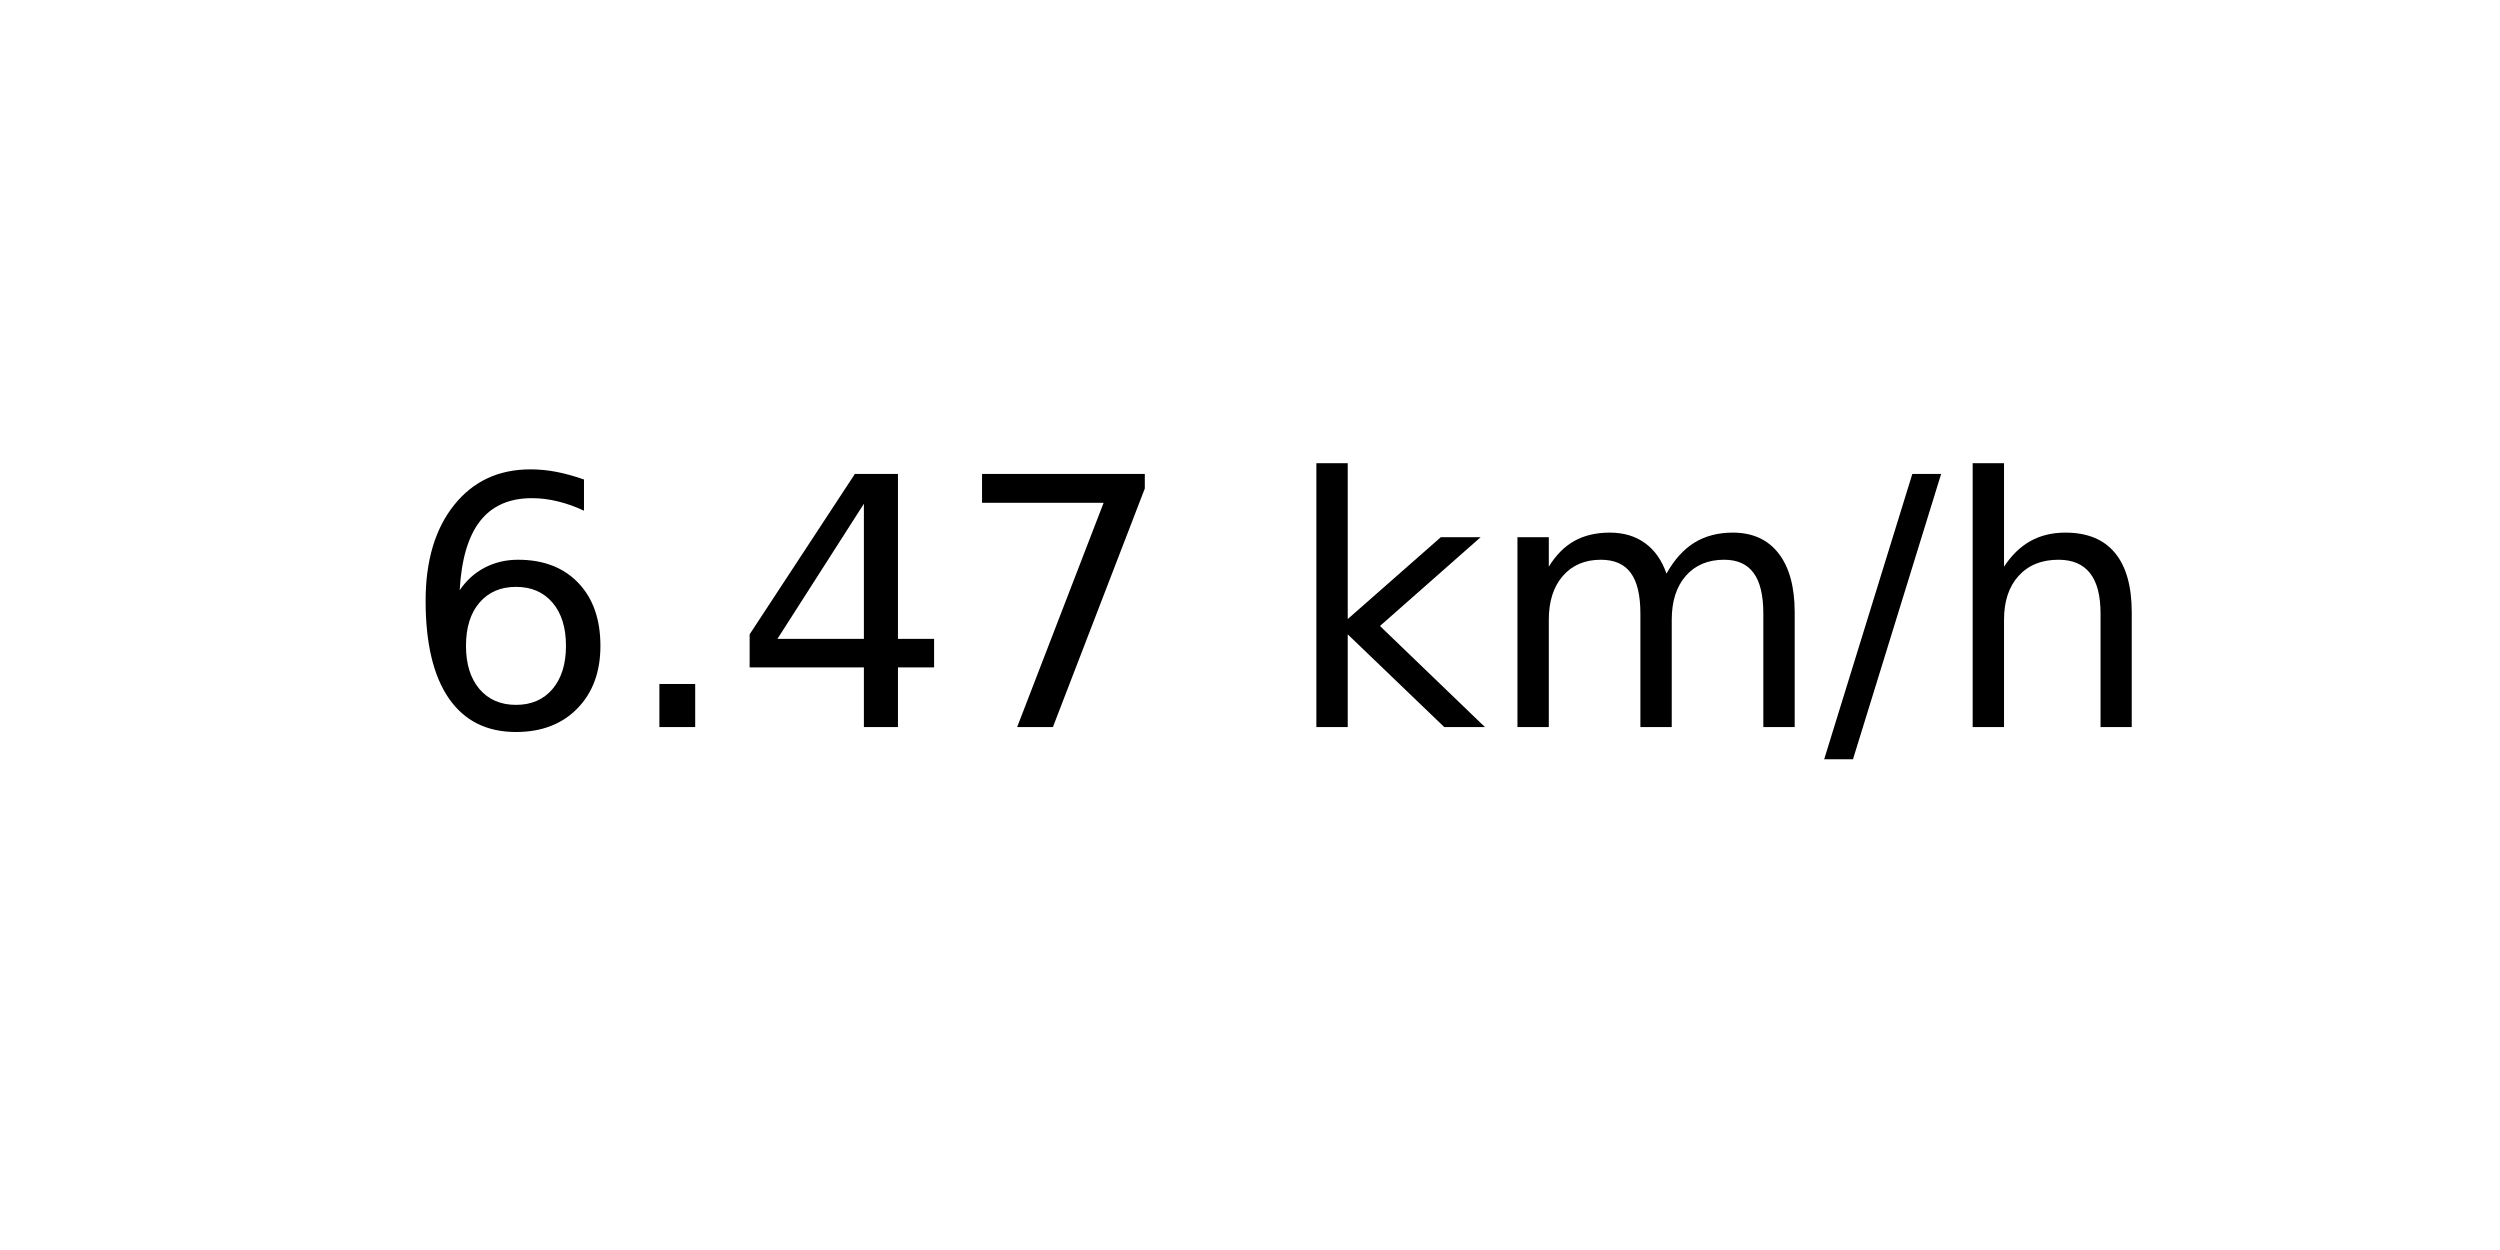
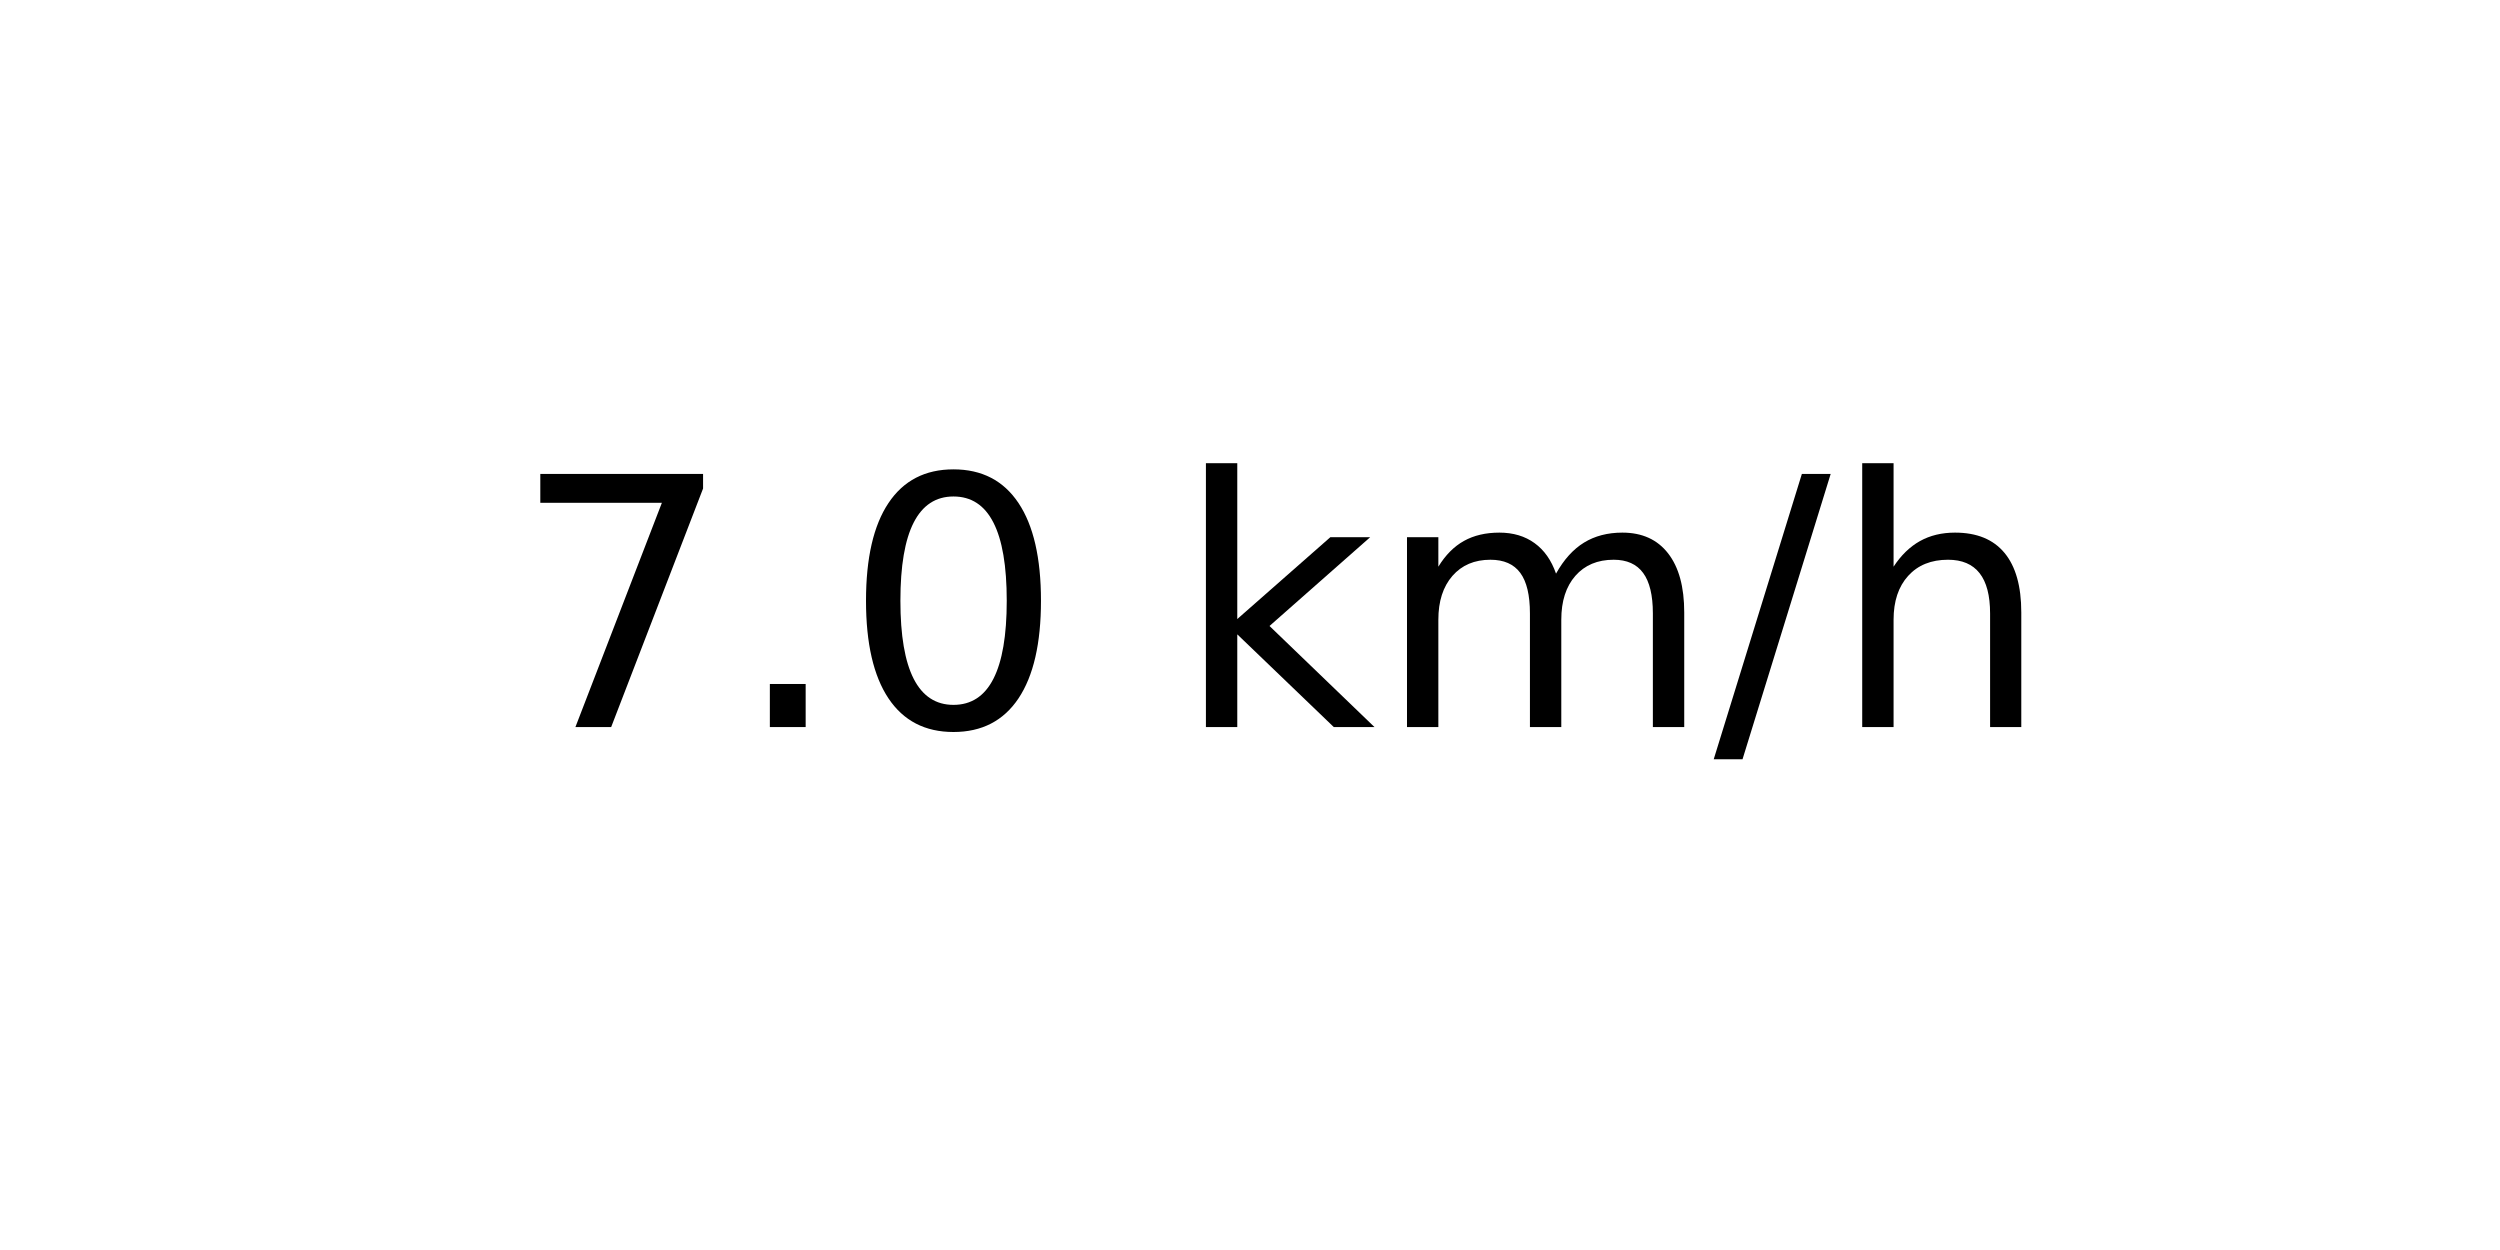
<svg xmlns="http://www.w3.org/2000/svg" xmlns:xlink="http://www.w3.org/1999/xlink" width="72pt" height="36pt" viewBox="0 0 72 36" version="1.1">
  <defs>
    <style type="text/css">*{stroke-linejoin: round; stroke-linecap: butt}</style>
  </defs>
  <g id="figure_1">
    <g id="axes_1">
      <g id="text_1">
-         <g transform="translate(11.55937 20.93937) scale(0.1 -0.1)">
+         <g transform="translate(14.74062 20.93937) scale(0.1 -0.1)">
          <defs>
-             <path id="DejaVuSans-36" d="M 2113 2584  Q 1688 2584 1439 2293  Q 1191 2003 1191 1497  Q 1191 994 1439 701  Q 1688 409 2113 409  Q 2538 409 2786 701  Q 3034 994 3034 1497  Q 3034 2003 2786 2293  Q 2538 2584 2113 2584  z M 3366 4563  L 3366 3988  Q 3128 4100 2886 4159  Q 2644 4219 2406 4219  Q 1781 4219 1451 3797  Q 1122 3375 1075 2522  Q 1259 2794 1537 2939  Q 1816 3084 2150 3084  Q 2853 3084 3261 2657  Q 3669 2231 3669 1497  Q 3669 778 3244 343  Q 2819 -91 2113 -91  Q 1303 -91 875 529  Q 447 1150 447 2328  Q 447 3434 972 4092  Q 1497 4750 2381 4750  Q 2619 4750 2861 4703  Q 3103 4656 3366 4563  z " transform="scale(0.015625)" />
+             <path id="DejaVuSans-37" d="M 525 4666  L 3525 4666  L 3525 4397  L 1831 0  L 1172 0  L 2766 4134  L 525 4134  L 525 4666  z " transform="scale(0.015625)" />
            <path id="DejaVuSans-2e" d="M 684 794  L 1344 794  L 1344 0  L 684 0  L 684 794  z " transform="scale(0.015625)" />
-             <path id="DejaVuSans-34" d="M 2419 4116  L 825 1625  L 2419 1625  L 2419 4116  z M 2253 4666  L 3047 4666  L 3047 1625  L 3713 1625  L 3713 1100  L 3047 1100  L 3047 0  L 2419 0  L 2419 1100  L 313 1100  L 313 1709  L 2253 4666  z " transform="scale(0.015625)" />
-             <path id="DejaVuSans-37" d="M 525 4666  L 3525 4666  L 3525 4397  L 1831 0  L 1172 0  L 2766 4134  L 525 4134  L 525 4666  z " transform="scale(0.015625)" />
+             <path id="DejaVuSans-30" d="M 2034 4250  Q 1547 4250 1301 3770  Q 1056 3291 1056 2328  Q 1056 1369 1301 889  Q 1547 409 2034 409  Q 2525 409 2770 889  Q 3016 1369 3016 2328  Q 3016 3291 2770 3770  Q 2525 4250 2034 4250  z M 2034 4750  Q 2819 4750 3233 4129  Q 3647 3509 3647 2328  Q 3647 1150 3233 529  Q 2819 -91 2034 -91  Q 1250 -91 836 529  Q 422 1150 422 2328  Q 422 3509 836 4129  Q 1250 4750 2034 4750  z " transform="scale(0.015625)" />
            <path id="DejaVuSans-20" transform="scale(0.015625)" />
            <path id="DejaVuSans-6b" d="M 581 4863  L 1159 4863  L 1159 1991  L 2875 3500  L 3609 3500  L 1753 1863  L 3688 0  L 2938 0  L 1159 1709  L 1159 0  L 581 0  L 581 4863  z " transform="scale(0.015625)" />
            <path id="DejaVuSans-6d" d="M 3328 2828  Q 3544 3216 3844 3400  Q 4144 3584 4550 3584  Q 5097 3584 5394 3201  Q 5691 2819 5691 2113  L 5691 0  L 5113 0  L 5113 2094  Q 5113 2597 4934 2840  Q 4756 3084 4391 3084  Q 3944 3084 3684 2787  Q 3425 2491 3425 1978  L 3425 0  L 2847 0  L 2847 2094  Q 2847 2600 2669 2842  Q 2491 3084 2119 3084  Q 1678 3084 1418 2786  Q 1159 2488 1159 1978  L 1159 0  L 581 0  L 581 3500  L 1159 3500  L 1159 2956  Q 1356 3278 1631 3431  Q 1906 3584 2284 3584  Q 2666 3584 2933 3390  Q 3200 3197 3328 2828  z " transform="scale(0.015625)" />
            <path id="DejaVuSans-2f" d="M 1625 4666  L 2156 4666  L 531 -594  L 0 -594  L 1625 4666  z " transform="scale(0.015625)" />
            <path id="DejaVuSans-68" d="M 3513 2113  L 3513 0  L 2938 0  L 2938 2094  Q 2938 2591 2744 2837  Q 2550 3084 2163 3084  Q 1697 3084 1428 2787  Q 1159 2491 1159 1978  L 1159 0  L 581 0  L 581 4863  L 1159 4863  L 1159 2956  Q 1366 3272 1645 3428  Q 1925 3584 2291 3584  Q 2894 3584 3203 3211  Q 3513 2838 3513 2113  z " transform="scale(0.015625)" />
          </defs>
-           <use xlink:href="#DejaVuSans-36" />
+           <use xlink:href="#DejaVuSans-37" />
          <use xlink:href="#DejaVuSans-2e" x="63.623" />
-           <use xlink:href="#DejaVuSans-34" x="95.41" />
-           <use xlink:href="#DejaVuSans-37" x="159.033" />
-           <use xlink:href="#DejaVuSans-20" x="222.656" />
-           <use xlink:href="#DejaVuSans-6b" x="254.443" />
-           <use xlink:href="#DejaVuSans-6d" x="312.354" />
-           <use xlink:href="#DejaVuSans-2f" x="409.766" />
-           <use xlink:href="#DejaVuSans-68" x="443.457" />
+           <use xlink:href="#DejaVuSans-30" x="95.41" />
+           <use xlink:href="#DejaVuSans-20" x="159.033" />
+           <use xlink:href="#DejaVuSans-6b" x="190.82" />
+           <use xlink:href="#DejaVuSans-6d" x="248.73" />
+           <use xlink:href="#DejaVuSans-2f" x="346.143" />
+           <use xlink:href="#DejaVuSans-68" x="379.834" />
        </g>
      </g>
    </g>
  </g>
</svg>
